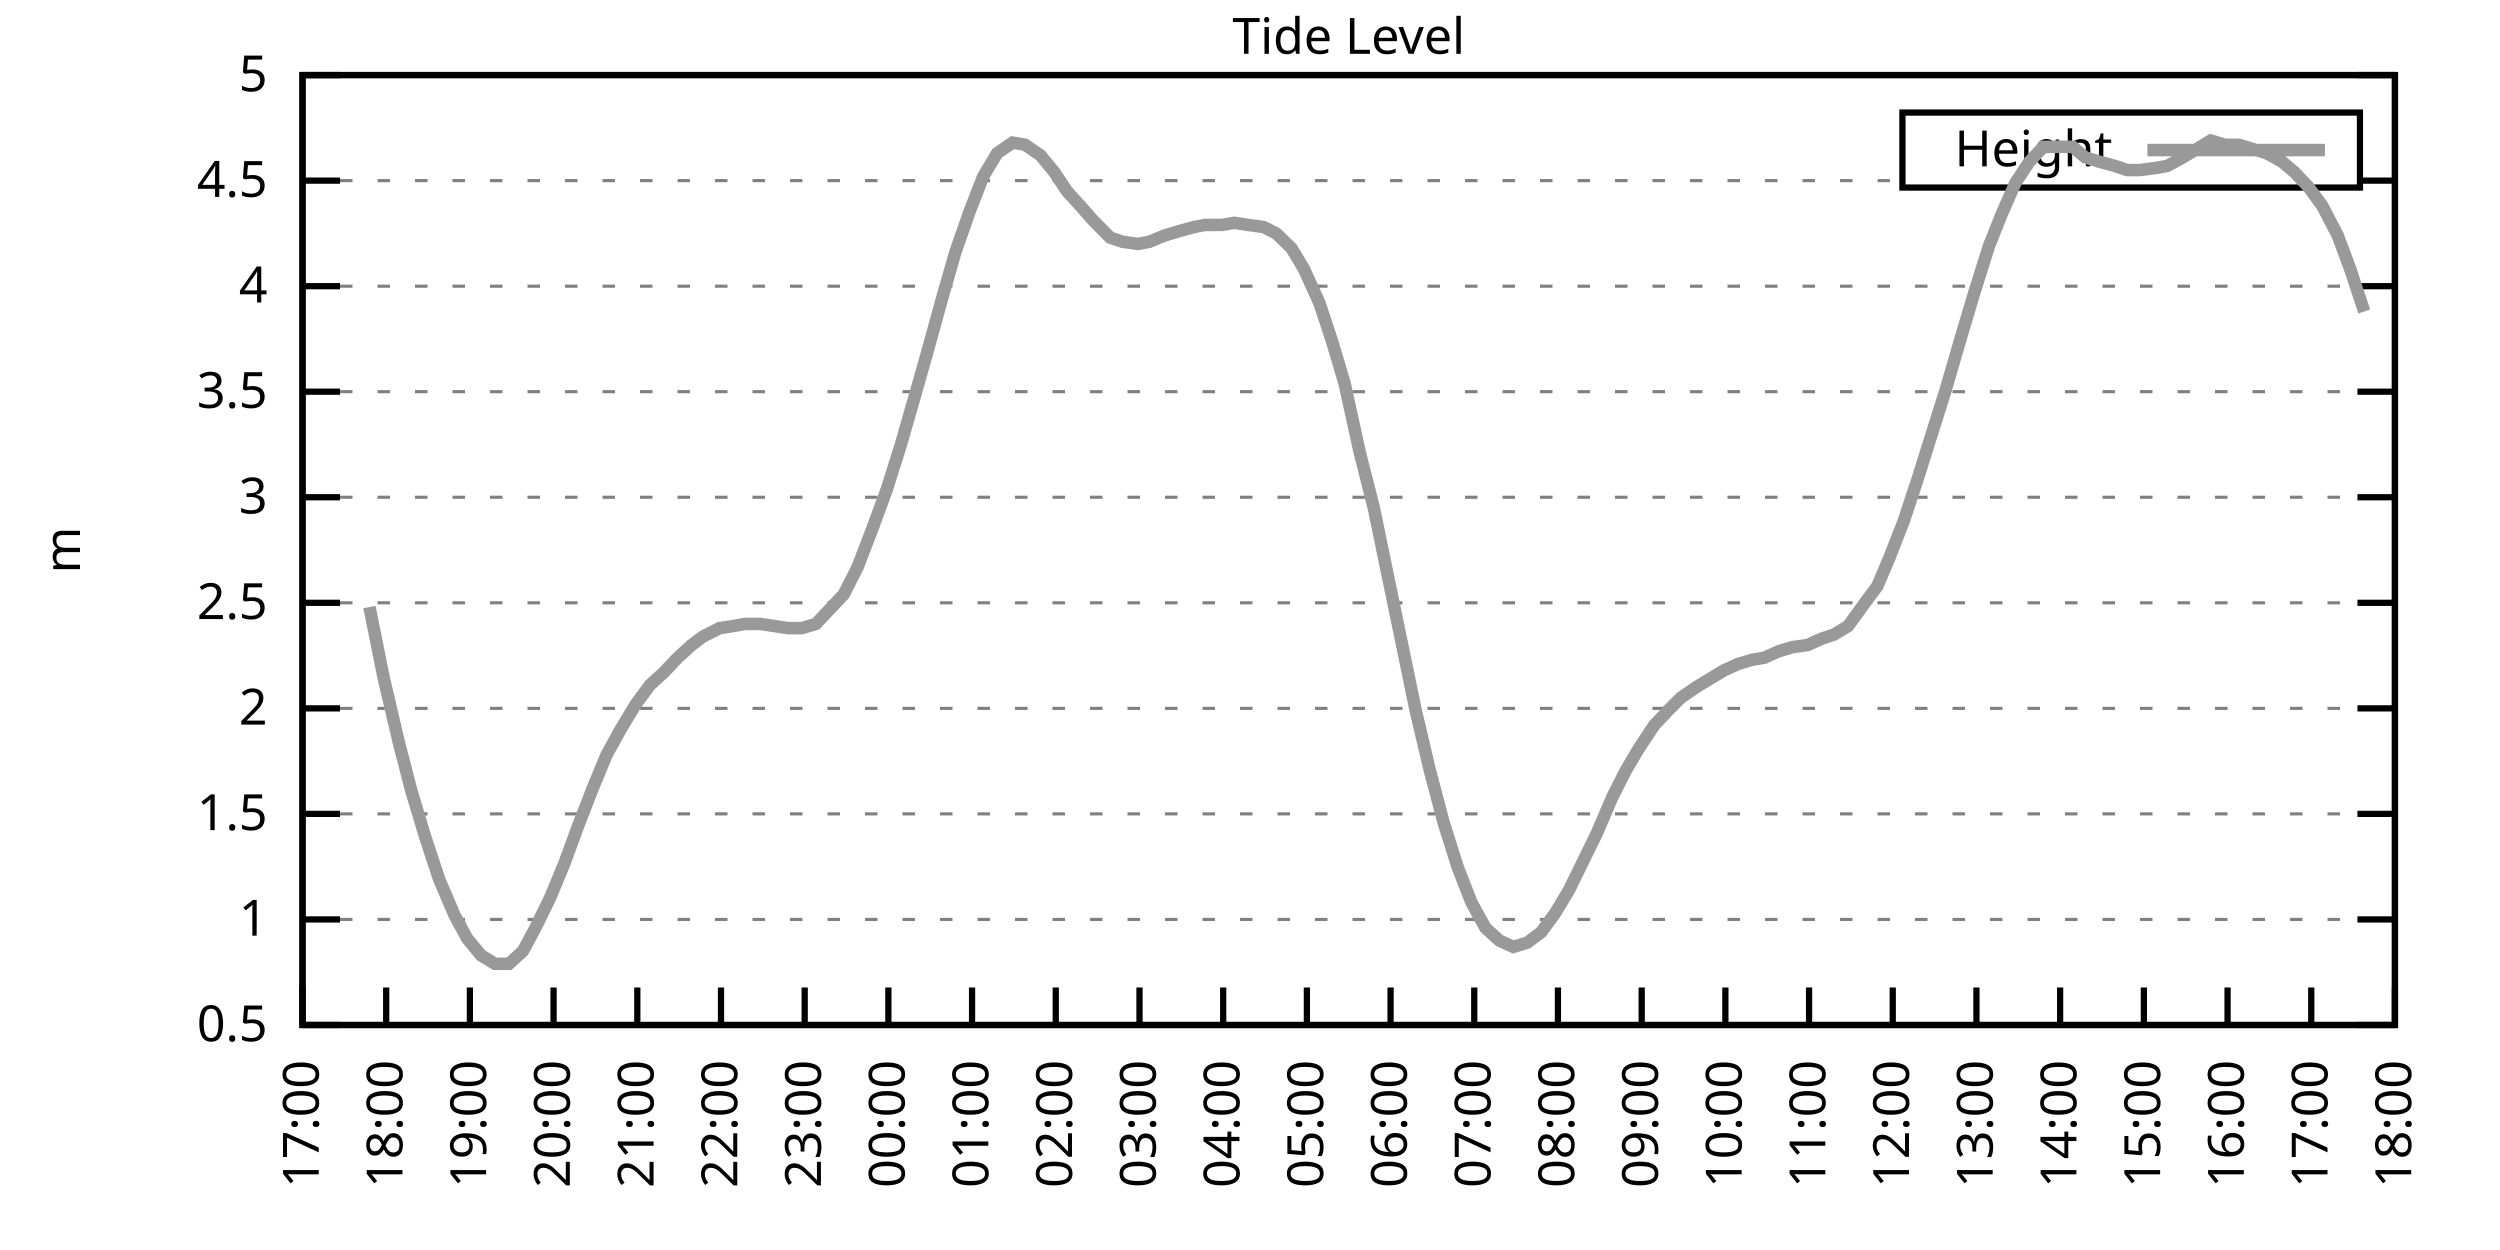
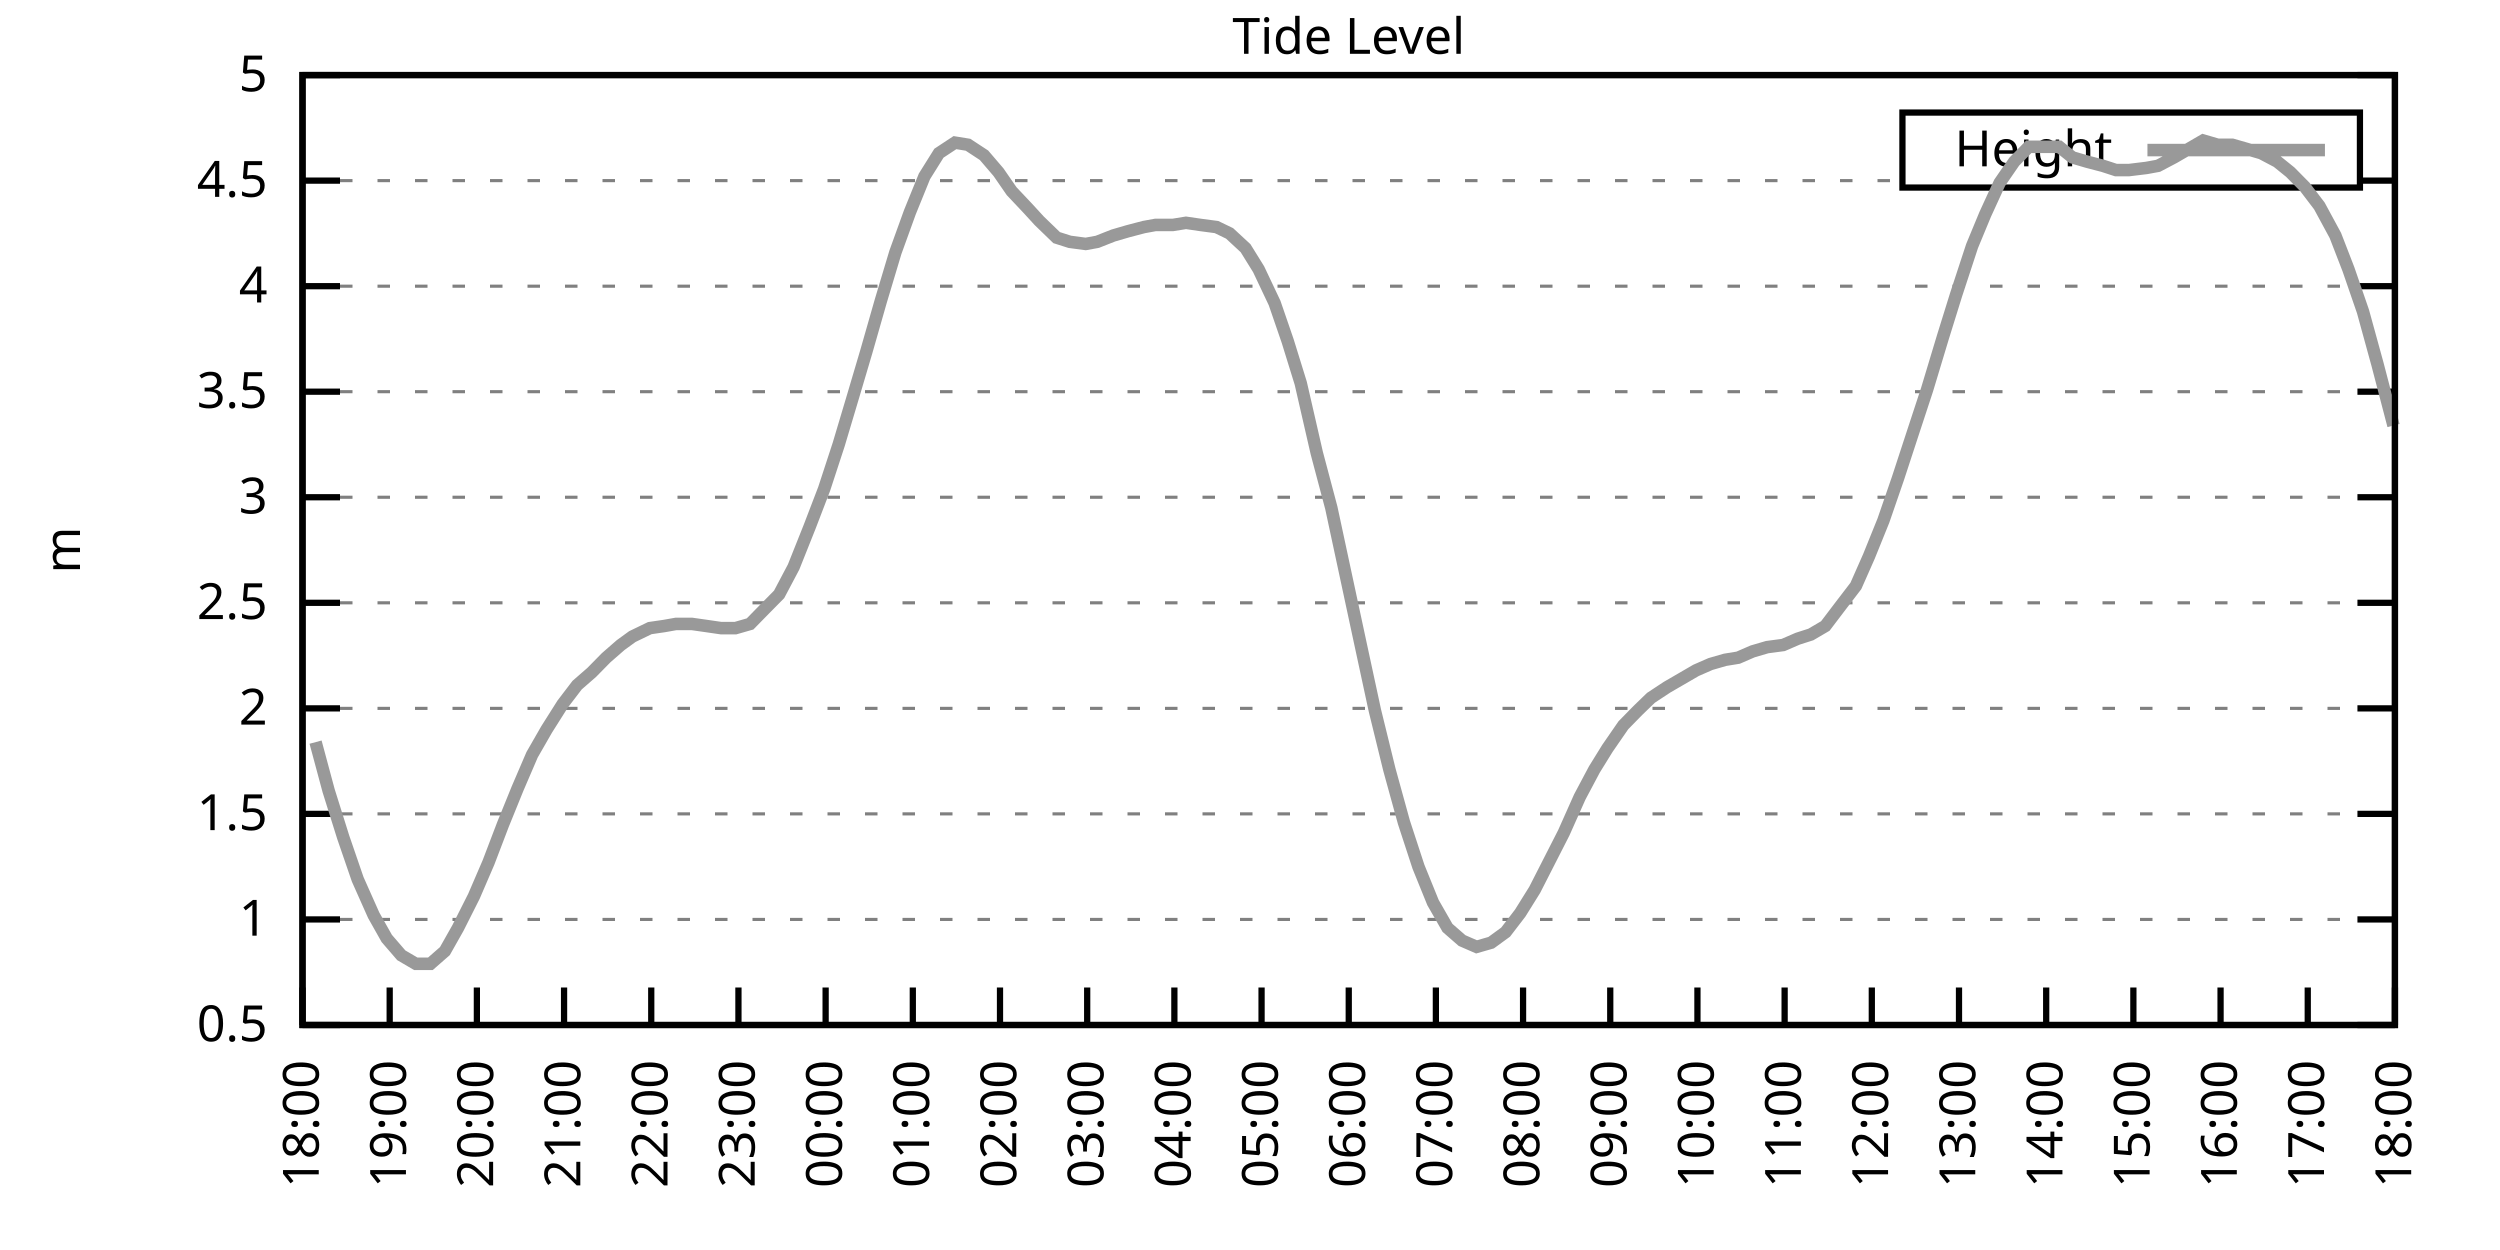
<svg xmlns="http://www.w3.org/2000/svg" xmlns:xlink="http://www.w3.org/1999/xlink" width="400" height="200" viewBox="0 0 400 200">
  <g id="gnuplot_canvas">
    <rect x="0" y="0" width="400" height="200" fill="none" />
    <defs>
      <circle id="gpDot" r="0.5" stroke-width="0.5" stroke="currentColor" />
      <path id="gpPt0" stroke-width="0.333" stroke="currentColor" d="M-1,0 h2 M0,-1 v2" />
      <path id="gpPt1" stroke-width="0.333" stroke="currentColor" d="M-1,-1 L1,1 M1,-1 L-1,1" />
      <path id="gpPt2" stroke-width="0.333" stroke="currentColor" d="M-1,0 L1,0 M0,-1 L0,1 M-1,-1 L1,1 M-1,1 L1,-1" />
      <rect id="gpPt3" stroke-width="0.333" stroke="currentColor" x="-1" y="-1" width="2" height="2" />
      <rect id="gpPt4" stroke-width="0.333" stroke="currentColor" fill="currentColor" x="-1" y="-1" width="2" height="2" />
      <circle id="gpPt5" stroke-width="0.333" stroke="currentColor" cx="0" cy="0" r="1" />
      <use xlink:href="#gpPt5" id="gpPt6" fill="currentColor" stroke="none" />
      <path id="gpPt7" stroke-width="0.333" stroke="currentColor" d="M0,-1.33 L-1.33,0.67 L1.33,0.67 z" />
      <use xlink:href="#gpPt7" id="gpPt8" fill="currentColor" stroke="none" />
      <use xlink:href="#gpPt7" id="gpPt9" stroke="currentColor" transform="rotate(180)" />
      <use xlink:href="#gpPt9" id="gpPt10" fill="currentColor" stroke="none" />
      <use xlink:href="#gpPt3" id="gpPt11" stroke="currentColor" transform="rotate(45)" />
      <use xlink:href="#gpPt11" id="gpPt12" fill="currentColor" stroke="none" />
      <path id="gpPt13" stroke-width="0.333" stroke="currentColor" d="M0,1.330 L1.265,0.411 L0.782,-1.067 L-0.782,-1.076 L-1.265,0.411 z" />
      <use xlink:href="#gpPt13" id="gpPt14" fill="currentColor" stroke="none" />
      <filter id="textbox" filterUnits="objectBoundingBox" x="0" y="0" height="1" width="1">
        <feFlood flood-color="white" flood-opacity="1" result="bgnd" />
        <feComposite in="SourceGraphic" in2="bgnd" operator="atop" />
      </filter>
      <filter id="greybox" filterUnits="objectBoundingBox" x="0" y="0" height="1" width="1">
        <feFlood flood-color="lightgrey" flood-opacity="1" result="grey" />
        <feComposite in="SourceGraphic" in2="grey" operator="atop" />
      </filter>
    </defs>
    <g fill="none" color="white" stroke="currentColor" stroke-width="1.00" stroke-linecap="butt" stroke-linejoin="miter">
</g>
    <g fill="none" color="black" stroke="currentColor" stroke-width="1.00" stroke-linecap="butt" stroke-linejoin="miter">
      <g stroke="none" shape-rendering="crispEdges">
        <polygon fill="rgb(255, 255, 255)" points="48.40,164.00 383.18,164.00 383.18,12.02 48.40,12.02 " />
      </g>
    </g>
    <g fill="none" color="black" stroke="currentColor" stroke-width="1.00" stroke-linecap="butt" stroke-linejoin="miter">
</g>
    <g fill="none" color="black" stroke="black" stroke-width="0.50" stroke-linecap="butt" stroke-linejoin="miter">
</g>
    <g fill="none" color="gray" stroke="currentColor" stroke-width="0.50" stroke-linecap="butt" stroke-linejoin="miter">
      <path stroke="gray" stroke-dasharray="2,4" class="gridline" d="M48.40,164.00 L383.19,164.00  " />
    </g>
    <g fill="none" color="gray" stroke="gray" stroke-width="1.00" stroke-linecap="butt" stroke-linejoin="miter">
</g>
    <g fill="none" color="black" stroke="currentColor" stroke-width="1.00" stroke-linecap="butt" stroke-linejoin="miter">
      <path stroke="black" d="M48.40,164.00 L54.40,164.00 M383.19,164.00 L377.19,164.00  " />
      <g transform="translate(42.80,166.60)" stroke="none" fill="black" font-family="Sans" font-size="8.00" text-anchor="end">
        <text>
          <tspan font-family="Sans"> 0.5</tspan>
        </text>
      </g>
    </g>
    <g fill="none" color="black" stroke="currentColor" stroke-width="1.00" stroke-linecap="butt" stroke-linejoin="miter">
</g>
    <g fill="none" color="black" stroke="black" stroke-width="0.50" stroke-linecap="butt" stroke-linejoin="miter">
</g>
    <g fill="none" color="gray" stroke="currentColor" stroke-width="0.50" stroke-linecap="butt" stroke-linejoin="miter">
      <path stroke="gray" stroke-dasharray="2,4" class="gridline" d="M48.40,147.11 L383.19,147.11  " />
    </g>
    <g fill="none" color="gray" stroke="gray" stroke-width="1.00" stroke-linecap="butt" stroke-linejoin="miter">
</g>
    <g fill="none" color="black" stroke="currentColor" stroke-width="1.00" stroke-linecap="butt" stroke-linejoin="miter">
      <path stroke="black" d="M48.40,147.11 L54.40,147.11 M383.19,147.11 L377.19,147.11  " />
      <g transform="translate(42.80,149.71)" stroke="none" fill="black" font-family="Sans" font-size="8.00" text-anchor="end">
        <text>
          <tspan font-family="Sans"> 1</tspan>
        </text>
      </g>
    </g>
    <g fill="none" color="black" stroke="currentColor" stroke-width="1.00" stroke-linecap="butt" stroke-linejoin="miter">
</g>
    <g fill="none" color="black" stroke="black" stroke-width="0.50" stroke-linecap="butt" stroke-linejoin="miter">
</g>
    <g fill="none" color="gray" stroke="currentColor" stroke-width="0.50" stroke-linecap="butt" stroke-linejoin="miter">
      <path stroke="gray" stroke-dasharray="2,4" class="gridline" d="M48.40,130.22 L383.19,130.22  " />
    </g>
    <g fill="none" color="gray" stroke="gray" stroke-width="1.00" stroke-linecap="butt" stroke-linejoin="miter">
</g>
    <g fill="none" color="black" stroke="currentColor" stroke-width="1.00" stroke-linecap="butt" stroke-linejoin="miter">
      <path stroke="black" d="M48.40,130.22 L54.40,130.22 M383.19,130.22 L377.19,130.22  " />
      <g transform="translate(42.80,132.82)" stroke="none" fill="black" font-family="Sans" font-size="8.00" text-anchor="end">
        <text>
          <tspan font-family="Sans"> 1.5</tspan>
        </text>
      </g>
    </g>
    <g fill="none" color="black" stroke="currentColor" stroke-width="1.00" stroke-linecap="butt" stroke-linejoin="miter">
</g>
    <g fill="none" color="black" stroke="black" stroke-width="0.50" stroke-linecap="butt" stroke-linejoin="miter">
</g>
    <g fill="none" color="gray" stroke="currentColor" stroke-width="0.50" stroke-linecap="butt" stroke-linejoin="miter">
      <path stroke="gray" stroke-dasharray="2,4" class="gridline" d="M48.40,113.34 L383.19,113.34  " />
    </g>
    <g fill="none" color="gray" stroke="gray" stroke-width="1.00" stroke-linecap="butt" stroke-linejoin="miter">
</g>
    <g fill="none" color="black" stroke="currentColor" stroke-width="1.00" stroke-linecap="butt" stroke-linejoin="miter">
      <path stroke="black" d="M48.40,113.34 L54.40,113.34 M383.19,113.34 L377.19,113.34  " />
      <g transform="translate(42.80,115.94)" stroke="none" fill="black" font-family="Sans" font-size="8.00" text-anchor="end">
        <text>
          <tspan font-family="Sans"> 2</tspan>
        </text>
      </g>
    </g>
    <g fill="none" color="black" stroke="currentColor" stroke-width="1.00" stroke-linecap="butt" stroke-linejoin="miter">
</g>
    <g fill="none" color="black" stroke="black" stroke-width="0.50" stroke-linecap="butt" stroke-linejoin="miter">
</g>
    <g fill="none" color="gray" stroke="currentColor" stroke-width="0.50" stroke-linecap="butt" stroke-linejoin="miter">
      <path stroke="gray" stroke-dasharray="2,4" class="gridline" d="M48.40,96.45 L383.19,96.45  " />
    </g>
    <g fill="none" color="gray" stroke="gray" stroke-width="1.00" stroke-linecap="butt" stroke-linejoin="miter">
</g>
    <g fill="none" color="black" stroke="currentColor" stroke-width="1.00" stroke-linecap="butt" stroke-linejoin="miter">
      <path stroke="black" d="M48.40,96.45 L54.40,96.45 M383.19,96.45 L377.19,96.45  " />
      <g transform="translate(42.80,99.05)" stroke="none" fill="black" font-family="Sans" font-size="8.00" text-anchor="end">
        <text>
          <tspan font-family="Sans"> 2.5</tspan>
        </text>
      </g>
    </g>
    <g fill="none" color="black" stroke="currentColor" stroke-width="1.00" stroke-linecap="butt" stroke-linejoin="miter">
</g>
    <g fill="none" color="black" stroke="black" stroke-width="0.50" stroke-linecap="butt" stroke-linejoin="miter">
</g>
    <g fill="none" color="gray" stroke="currentColor" stroke-width="0.50" stroke-linecap="butt" stroke-linejoin="miter">
      <path stroke="gray" stroke-dasharray="2,4" class="gridline" d="M48.40,79.56 L383.19,79.56  " />
    </g>
    <g fill="none" color="gray" stroke="gray" stroke-width="1.00" stroke-linecap="butt" stroke-linejoin="miter">
</g>
    <g fill="none" color="black" stroke="currentColor" stroke-width="1.00" stroke-linecap="butt" stroke-linejoin="miter">
      <path stroke="black" d="M48.40,79.56 L54.40,79.56 M383.19,79.56 L377.19,79.56  " />
      <g transform="translate(42.80,82.16)" stroke="none" fill="black" font-family="Sans" font-size="8.00" text-anchor="end">
        <text>
          <tspan font-family="Sans"> 3</tspan>
        </text>
      </g>
    </g>
    <g fill="none" color="black" stroke="currentColor" stroke-width="1.00" stroke-linecap="butt" stroke-linejoin="miter">
</g>
    <g fill="none" color="black" stroke="black" stroke-width="0.50" stroke-linecap="butt" stroke-linejoin="miter">
</g>
    <g fill="none" color="gray" stroke="currentColor" stroke-width="0.50" stroke-linecap="butt" stroke-linejoin="miter">
      <path stroke="gray" stroke-dasharray="2,4" class="gridline" d="M48.40,62.67 L383.19,62.67  " />
    </g>
    <g fill="none" color="gray" stroke="gray" stroke-width="1.00" stroke-linecap="butt" stroke-linejoin="miter">
</g>
    <g fill="none" color="black" stroke="currentColor" stroke-width="1.00" stroke-linecap="butt" stroke-linejoin="miter">
      <path stroke="black" d="M48.40,62.67 L54.40,62.67 M383.19,62.67 L377.19,62.67  " />
      <g transform="translate(42.80,65.27)" stroke="none" fill="black" font-family="Sans" font-size="8.00" text-anchor="end">
        <text>
          <tspan font-family="Sans"> 3.5</tspan>
        </text>
      </g>
    </g>
    <g fill="none" color="black" stroke="currentColor" stroke-width="1.00" stroke-linecap="butt" stroke-linejoin="miter">
</g>
    <g fill="none" color="black" stroke="black" stroke-width="0.50" stroke-linecap="butt" stroke-linejoin="miter">
</g>
    <g fill="none" color="gray" stroke="currentColor" stroke-width="0.50" stroke-linecap="butt" stroke-linejoin="miter">
      <path stroke="gray" stroke-dasharray="2,4" class="gridline" d="M48.40,45.79 L383.19,45.79  " />
    </g>
    <g fill="none" color="gray" stroke="gray" stroke-width="1.00" stroke-linecap="butt" stroke-linejoin="miter">
</g>
    <g fill="none" color="black" stroke="currentColor" stroke-width="1.00" stroke-linecap="butt" stroke-linejoin="miter">
      <path stroke="black" d="M48.40,45.79 L54.40,45.79 M383.19,45.79 L377.19,45.79  " />
      <g transform="translate(42.80,48.39)" stroke="none" fill="black" font-family="Sans" font-size="8.00" text-anchor="end">
        <text>
          <tspan font-family="Sans"> 4</tspan>
        </text>
      </g>
    </g>
    <g fill="none" color="black" stroke="currentColor" stroke-width="1.00" stroke-linecap="butt" stroke-linejoin="miter">
</g>
    <g fill="none" color="black" stroke="black" stroke-width="0.50" stroke-linecap="butt" stroke-linejoin="miter">
</g>
    <g fill="none" color="gray" stroke="currentColor" stroke-width="0.50" stroke-linecap="butt" stroke-linejoin="miter">
      <path stroke="gray" stroke-dasharray="2,4" class="gridline" d="M48.40,28.90 L304.39,28.90 M377.59,28.90 L383.19,28.90  " />
    </g>
    <g fill="none" color="gray" stroke="gray" stroke-width="1.00" stroke-linecap="butt" stroke-linejoin="miter">
</g>
    <g fill="none" color="black" stroke="currentColor" stroke-width="1.00" stroke-linecap="butt" stroke-linejoin="miter">
      <path stroke="black" d="M48.40,28.90 L54.40,28.90 M383.19,28.90 L377.19,28.90  " />
      <g transform="translate(42.80,31.50)" stroke="none" fill="black" font-family="Sans" font-size="8.00" text-anchor="end">
        <text>
          <tspan font-family="Sans"> 4.5</tspan>
        </text>
      </g>
    </g>
    <g fill="none" color="black" stroke="currentColor" stroke-width="1.00" stroke-linecap="butt" stroke-linejoin="miter">
</g>
    <g fill="none" color="black" stroke="black" stroke-width="0.50" stroke-linecap="butt" stroke-linejoin="miter">
</g>
    <g fill="none" color="gray" stroke="currentColor" stroke-width="0.50" stroke-linecap="butt" stroke-linejoin="miter">
      <path stroke="gray" stroke-dasharray="2,4" class="gridline" d="M48.40,12.01 L383.19,12.01  " />
    </g>
    <g fill="none" color="gray" stroke="gray" stroke-width="1.00" stroke-linecap="butt" stroke-linejoin="miter">
</g>
    <g fill="none" color="black" stroke="currentColor" stroke-width="1.00" stroke-linecap="butt" stroke-linejoin="miter">
      <path stroke="black" d="M48.40,12.01 L54.40,12.01 M383.19,12.01 L377.19,12.01  " />
      <g transform="translate(42.80,14.61)" stroke="none" fill="black" font-family="Sans" font-size="8.00" text-anchor="end">
        <text>
          <tspan font-family="Sans"> 5</tspan>
        </text>
      </g>
    </g>
    <g fill="none" color="black" stroke="currentColor" stroke-width="1.00" stroke-linecap="butt" stroke-linejoin="miter">
      <path stroke="black" d="M48.40,164.00 L48.40,158.00  " />
      <g transform="translate(51.00,169.60) rotate(270.00)" stroke="none" fill="black" font-family="Sans" font-size="8.00" text-anchor="end">
        <text>
-           <tspan font-family="Sans">17:00</tspan>
-         </text>
-       </g>
-     </g>
-     <g fill="none" color="black" stroke="currentColor" stroke-width="1.00" stroke-linecap="butt" stroke-linejoin="miter">
-       <path stroke="black" d="M61.79,164.00 L61.79,158.00  " />
-       <g transform="translate(64.39,169.60) rotate(270.00)" stroke="none" fill="black" font-family="Sans" font-size="8.00" text-anchor="end">
-         <text>
          <tspan font-family="Sans">18:00</tspan>
        </text>
      </g>
    </g>
    <g fill="none" color="black" stroke="currentColor" stroke-width="1.00" stroke-linecap="butt" stroke-linejoin="miter">
-       <path stroke="black" d="M75.18,164.00 L75.18,158.00  " />
-       <g transform="translate(77.78,169.60) rotate(270.00)" stroke="none" fill="black" font-family="Sans" font-size="8.00" text-anchor="end">
+       <path stroke="black" d="M62.35,164.00 L62.35,158.00  " />
+       <g transform="translate(64.95,169.60) rotate(270.00)" stroke="none" fill="black" font-family="Sans" font-size="8.00" text-anchor="end">
        <text>
          <tspan font-family="Sans">19:00</tspan>
        </text>
      </g>
    </g>
    <g fill="none" color="black" stroke="currentColor" stroke-width="1.00" stroke-linecap="butt" stroke-linejoin="miter">
-       <path stroke="black" d="M88.57,164.00 L88.57,158.00  " />
-       <g transform="translate(91.17,169.60) rotate(270.00)" stroke="none" fill="black" font-family="Sans" font-size="8.00" text-anchor="end">
+       <path stroke="black" d="M76.30,164.00 L76.30,158.00  " />
+       <g transform="translate(78.90,169.60) rotate(270.00)" stroke="none" fill="black" font-family="Sans" font-size="8.00" text-anchor="end">
        <text>
          <tspan font-family="Sans">20:00</tspan>
        </text>
      </g>
    </g>
    <g fill="none" color="black" stroke="currentColor" stroke-width="1.00" stroke-linecap="butt" stroke-linejoin="miter">
-       <path stroke="black" d="M101.97,164.00 L101.97,158.00  " />
-       <g transform="translate(104.57,169.60) rotate(270.00)" stroke="none" fill="black" font-family="Sans" font-size="8.00" text-anchor="end">
+       <path stroke="black" d="M90.25,164.00 L90.25,158.00  " />
+       <g transform="translate(92.85,169.60) rotate(270.00)" stroke="none" fill="black" font-family="Sans" font-size="8.00" text-anchor="end">
        <text>
          <tspan font-family="Sans">21:00</tspan>
        </text>
      </g>
    </g>
    <g fill="none" color="black" stroke="currentColor" stroke-width="1.00" stroke-linecap="butt" stroke-linejoin="miter">
-       <path stroke="black" d="M115.36,164.00 L115.36,158.00  " />
-       <g transform="translate(117.96,169.60) rotate(270.00)" stroke="none" fill="black" font-family="Sans" font-size="8.00" text-anchor="end">
+       <path stroke="black" d="M104.20,164.00 L104.20,158.00  " />
+       <g transform="translate(106.80,169.60) rotate(270.00)" stroke="none" fill="black" font-family="Sans" font-size="8.00" text-anchor="end">
        <text>
          <tspan font-family="Sans">22:00</tspan>
        </text>
      </g>
    </g>
    <g fill="none" color="black" stroke="currentColor" stroke-width="1.00" stroke-linecap="butt" stroke-linejoin="miter">
-       <path stroke="black" d="M128.75,164.00 L128.75,158.00  " />
-       <g transform="translate(131.35,169.60) rotate(270.00)" stroke="none" fill="black" font-family="Sans" font-size="8.00" text-anchor="end">
+       <path stroke="black" d="M118.15,164.00 L118.15,158.00  " />
+       <g transform="translate(120.75,169.60) rotate(270.00)" stroke="none" fill="black" font-family="Sans" font-size="8.00" text-anchor="end">
        <text>
          <tspan font-family="Sans">23:00</tspan>
        </text>
      </g>
    </g>
    <g fill="none" color="black" stroke="currentColor" stroke-width="1.00" stroke-linecap="butt" stroke-linejoin="miter">
-       <path stroke="black" d="M142.14,164.00 L142.14,158.00  " />
-       <g transform="translate(144.74,169.60) rotate(270.00)" stroke="none" fill="black" font-family="Sans" font-size="8.00" text-anchor="end">
+       <path stroke="black" d="M132.10,164.00 L132.10,158.00  " />
+       <g transform="translate(134.70,169.60) rotate(270.00)" stroke="none" fill="black" font-family="Sans" font-size="8.00" text-anchor="end">
        <text>
          <tspan font-family="Sans">00:00</tspan>
        </text>
      </g>
    </g>
    <g fill="none" color="black" stroke="currentColor" stroke-width="1.00" stroke-linecap="butt" stroke-linejoin="miter">
-       <path stroke="black" d="M155.53,164.00 L155.53,158.00  " />
-       <g transform="translate(158.13,169.60) rotate(270.00)" stroke="none" fill="black" font-family="Sans" font-size="8.00" text-anchor="end">
+       <path stroke="black" d="M146.05,164.00 L146.05,158.00  " />
+       <g transform="translate(148.65,169.60) rotate(270.00)" stroke="none" fill="black" font-family="Sans" font-size="8.00" text-anchor="end">
        <text>
          <tspan font-family="Sans">01:00</tspan>
        </text>
      </g>
    </g>
    <g fill="none" color="black" stroke="currentColor" stroke-width="1.00" stroke-linecap="butt" stroke-linejoin="miter">
-       <path stroke="black" d="M168.92,164.00 L168.92,158.00  " />
-       <g transform="translate(171.52,169.60) rotate(270.00)" stroke="none" fill="black" font-family="Sans" font-size="8.00" text-anchor="end">
+       <path stroke="black" d="M160.00,164.00 L160.00,158.00  " />
+       <g transform="translate(162.60,169.60) rotate(270.00)" stroke="none" fill="black" font-family="Sans" font-size="8.00" text-anchor="end">
        <text>
          <tspan font-family="Sans">02:00</tspan>
        </text>
      </g>
    </g>
    <g fill="none" color="black" stroke="currentColor" stroke-width="1.00" stroke-linecap="butt" stroke-linejoin="miter">
-       <path stroke="black" d="M182.32,164.00 L182.32,158.00  " />
-       <g transform="translate(184.92,169.60) rotate(270.00)" stroke="none" fill="black" font-family="Sans" font-size="8.00" text-anchor="end">
+       <path stroke="black" d="M173.95,164.00 L173.95,158.00  " />
+       <g transform="translate(176.55,169.60) rotate(270.00)" stroke="none" fill="black" font-family="Sans" font-size="8.00" text-anchor="end">
        <text>
          <tspan font-family="Sans">03:00</tspan>
        </text>
      </g>
    </g>
    <g fill="none" color="black" stroke="currentColor" stroke-width="1.00" stroke-linecap="butt" stroke-linejoin="miter">
-       <path stroke="black" d="M195.71,164.00 L195.71,158.00  " />
-       <g transform="translate(198.31,169.60) rotate(270.00)" stroke="none" fill="black" font-family="Sans" font-size="8.00" text-anchor="end">
+       <path stroke="black" d="M187.90,164.00 L187.90,158.00  " />
+       <g transform="translate(190.50,169.60) rotate(270.00)" stroke="none" fill="black" font-family="Sans" font-size="8.00" text-anchor="end">
        <text>
          <tspan font-family="Sans">04:00</tspan>
        </text>
      </g>
    </g>
    <g fill="none" color="black" stroke="currentColor" stroke-width="1.00" stroke-linecap="butt" stroke-linejoin="miter">
-       <path stroke="black" d="M209.10,164.00 L209.10,158.00  " />
-       <g transform="translate(211.70,169.60) rotate(270.00)" stroke="none" fill="black" font-family="Sans" font-size="8.00" text-anchor="end">
+       <path stroke="black" d="M201.85,164.00 L201.85,158.00  " />
+       <g transform="translate(204.45,169.60) rotate(270.00)" stroke="none" fill="black" font-family="Sans" font-size="8.00" text-anchor="end">
        <text>
          <tspan font-family="Sans">05:00</tspan>
        </text>
      </g>
    </g>
    <g fill="none" color="black" stroke="currentColor" stroke-width="1.00" stroke-linecap="butt" stroke-linejoin="miter">
-       <path stroke="black" d="M222.49,164.00 L222.49,158.00  " />
-       <g transform="translate(225.09,169.60) rotate(270.00)" stroke="none" fill="black" font-family="Sans" font-size="8.00" text-anchor="end">
+       <path stroke="black" d="M215.80,164.00 L215.80,158.00  " />
+       <g transform="translate(218.40,169.60) rotate(270.00)" stroke="none" fill="black" font-family="Sans" font-size="8.00" text-anchor="end">
        <text>
          <tspan font-family="Sans">06:00</tspan>
        </text>
      </g>
    </g>
    <g fill="none" color="black" stroke="currentColor" stroke-width="1.00" stroke-linecap="butt" stroke-linejoin="miter">
-       <path stroke="black" d="M235.88,164.00 L235.88,158.00  " />
-       <g transform="translate(238.48,169.60) rotate(270.00)" stroke="none" fill="black" font-family="Sans" font-size="8.00" text-anchor="end">
+       <path stroke="black" d="M229.74,164.00 L229.74,158.00  " />
+       <g transform="translate(232.34,169.60) rotate(270.00)" stroke="none" fill="black" font-family="Sans" font-size="8.00" text-anchor="end">
        <text>
          <tspan font-family="Sans">07:00</tspan>
        </text>
      </g>
    </g>
    <g fill="none" color="black" stroke="currentColor" stroke-width="1.00" stroke-linecap="butt" stroke-linejoin="miter">
-       <path stroke="black" d="M249.27,164.00 L249.27,158.00  " />
-       <g transform="translate(251.87,169.60) rotate(270.00)" stroke="none" fill="black" font-family="Sans" font-size="8.00" text-anchor="end">
+       <path stroke="black" d="M243.69,164.00 L243.69,158.00  " />
+       <g transform="translate(246.29,169.60) rotate(270.00)" stroke="none" fill="black" font-family="Sans" font-size="8.00" text-anchor="end">
        <text>
          <tspan font-family="Sans">08:00</tspan>
        </text>
      </g>
    </g>
    <g fill="none" color="black" stroke="currentColor" stroke-width="1.00" stroke-linecap="butt" stroke-linejoin="miter">
-       <path stroke="black" d="M262.67,164.00 L262.67,158.00  " />
-       <g transform="translate(265.27,169.60) rotate(270.00)" stroke="none" fill="black" font-family="Sans" font-size="8.00" text-anchor="end">
+       <path stroke="black" d="M257.64,164.00 L257.64,158.00  " />
+       <g transform="translate(260.24,169.60) rotate(270.00)" stroke="none" fill="black" font-family="Sans" font-size="8.00" text-anchor="end">
        <text>
          <tspan font-family="Sans">09:00</tspan>
        </text>
      </g>
    </g>
    <g fill="none" color="black" stroke="currentColor" stroke-width="1.00" stroke-linecap="butt" stroke-linejoin="miter">
-       <path stroke="black" d="M276.06,164.00 L276.06,158.00  " />
-       <g transform="translate(278.66,169.60) rotate(270.00)" stroke="none" fill="black" font-family="Sans" font-size="8.00" text-anchor="end">
+       <path stroke="black" d="M271.59,164.00 L271.59,158.00  " />
+       <g transform="translate(274.19,169.60) rotate(270.00)" stroke="none" fill="black" font-family="Sans" font-size="8.00" text-anchor="end">
        <text>
          <tspan font-family="Sans">10:00</tspan>
        </text>
      </g>
    </g>
    <g fill="none" color="black" stroke="currentColor" stroke-width="1.00" stroke-linecap="butt" stroke-linejoin="miter">
-       <path stroke="black" d="M289.45,164.00 L289.45,158.00  " />
-       <g transform="translate(292.05,169.60) rotate(270.00)" stroke="none" fill="black" font-family="Sans" font-size="8.00" text-anchor="end">
+       <path stroke="black" d="M285.54,164.00 L285.54,158.00  " />
+       <g transform="translate(288.14,169.60) rotate(270.00)" stroke="none" fill="black" font-family="Sans" font-size="8.00" text-anchor="end">
        <text>
          <tspan font-family="Sans">11:00</tspan>
        </text>
      </g>
    </g>
    <g fill="none" color="black" stroke="currentColor" stroke-width="1.00" stroke-linecap="butt" stroke-linejoin="miter">
-       <path stroke="black" d="M302.84,164.00 L302.84,158.00  " />
-       <g transform="translate(305.44,169.60) rotate(270.00)" stroke="none" fill="black" font-family="Sans" font-size="8.00" text-anchor="end">
+       <path stroke="black" d="M299.49,164.00 L299.49,158.00  " />
+       <g transform="translate(302.09,169.60) rotate(270.00)" stroke="none" fill="black" font-family="Sans" font-size="8.00" text-anchor="end">
        <text>
          <tspan font-family="Sans">12:00</tspan>
        </text>
      </g>
    </g>
    <g fill="none" color="black" stroke="currentColor" stroke-width="1.00" stroke-linecap="butt" stroke-linejoin="miter">
-       <path stroke="black" d="M316.23,164.00 L316.23,158.00  " />
-       <g transform="translate(318.83,169.60) rotate(270.00)" stroke="none" fill="black" font-family="Sans" font-size="8.00" text-anchor="end">
+       <path stroke="black" d="M313.44,164.00 L313.44,158.00  " />
+       <g transform="translate(316.04,169.60) rotate(270.00)" stroke="none" fill="black" font-family="Sans" font-size="8.00" text-anchor="end">
        <text>
          <tspan font-family="Sans">13:00</tspan>
        </text>
      </g>
    </g>
    <g fill="none" color="black" stroke="currentColor" stroke-width="1.00" stroke-linecap="butt" stroke-linejoin="miter">
-       <path stroke="black" d="M329.62,164.00 L329.62,158.00  " />
-       <g transform="translate(332.22,169.60) rotate(270.00)" stroke="none" fill="black" font-family="Sans" font-size="8.00" text-anchor="end">
+       <path stroke="black" d="M327.39,164.00 L327.39,158.00  " />
+       <g transform="translate(329.99,169.60) rotate(270.00)" stroke="none" fill="black" font-family="Sans" font-size="8.00" text-anchor="end">
        <text>
          <tspan font-family="Sans">14:00</tspan>
        </text>
      </g>
    </g>
    <g fill="none" color="black" stroke="currentColor" stroke-width="1.00" stroke-linecap="butt" stroke-linejoin="miter">
-       <path stroke="black" d="M343.02,164.00 L343.02,158.00  " />
-       <g transform="translate(345.62,169.60) rotate(270.00)" stroke="none" fill="black" font-family="Sans" font-size="8.00" text-anchor="end">
+       <path stroke="black" d="M341.34,164.00 L341.34,158.00  " />
+       <g transform="translate(343.94,169.60) rotate(270.00)" stroke="none" fill="black" font-family="Sans" font-size="8.00" text-anchor="end">
        <text>
          <tspan font-family="Sans">15:00</tspan>
        </text>
      </g>
    </g>
    <g fill="none" color="black" stroke="currentColor" stroke-width="1.00" stroke-linecap="butt" stroke-linejoin="miter">
-       <path stroke="black" d="M356.41,164.00 L356.41,158.00  " />
-       <g transform="translate(359.01,169.60) rotate(270.00)" stroke="none" fill="black" font-family="Sans" font-size="8.00" text-anchor="end">
+       <path stroke="black" d="M355.29,164.00 L355.29,158.00  " />
+       <g transform="translate(357.89,169.60) rotate(270.00)" stroke="none" fill="black" font-family="Sans" font-size="8.00" text-anchor="end">
        <text>
          <tspan font-family="Sans">16:00</tspan>
        </text>
      </g>
    </g>
    <g fill="none" color="black" stroke="currentColor" stroke-width="1.00" stroke-linecap="butt" stroke-linejoin="miter">
-       <path stroke="black" d="M369.80,164.00 L369.80,158.00  " />
-       <g transform="translate(372.40,169.60) rotate(270.00)" stroke="none" fill="black" font-family="Sans" font-size="8.00" text-anchor="end">
+       <path stroke="black" d="M369.24,164.00 L369.24,158.00  " />
+       <g transform="translate(371.84,169.60) rotate(270.00)" stroke="none" fill="black" font-family="Sans" font-size="8.00" text-anchor="end">
        <text>
          <tspan font-family="Sans">17:00</tspan>
        </text>
      </g>
    </g>
    <g fill="none" color="black" stroke="currentColor" stroke-width="1.00" stroke-linecap="butt" stroke-linejoin="miter">
      <path stroke="black" d="M383.19,164.00 L383.19,158.00  " />
      <g transform="translate(385.79,169.60) rotate(270.00)" stroke="none" fill="black" font-family="Sans" font-size="8.00" text-anchor="end">
        <text>
          <tspan font-family="Sans">18:00</tspan>
        </text>
      </g>
    </g>
    <g fill="none" color="black" stroke="currentColor" stroke-width="1.00" stroke-linecap="butt" stroke-linejoin="miter">
</g>
    <g fill="none" color="black" stroke="currentColor" stroke-width="1.00" stroke-linecap="butt" stroke-linejoin="miter">
      <path stroke="black" d="M48.40,12.01 L48.40,164.00 L383.19,164.00 L383.19,12.01 L48.40,12.01 Z  " />
    </g>
    <g fill="none" color="black" stroke="currentColor" stroke-width="1.00" stroke-linecap="butt" stroke-linejoin="miter">
</g>
    <g fill="none" color="black" stroke="currentColor" stroke-width="1.00" stroke-linecap="butt" stroke-linejoin="miter">
      <path stroke="black" d="M304.39,30.01 L304.39,18.01 L377.59,18.01 L377.59,30.01 L304.39,30.01 Z  " />
    </g>
    <g id="Tide_level_plot_1">
      <g fill="none" color="white" stroke="black" stroke-width="2.00" stroke-linecap="butt" stroke-linejoin="miter">
</g>
      <g fill="none" color="black" stroke="currentColor" stroke-width="2.00" stroke-linecap="butt" stroke-linejoin="miter">
        <g transform="translate(337.99,26.61)" stroke="none" fill="black" font-family="Sans" font-size="8.00" text-anchor="end">
          <text>
            <tspan font-family="Sans">Height</tspan>
          </text>
        </g>
      </g>
      <g fill="none" color="black" stroke="currentColor" stroke-width="2.00" stroke-linecap="butt" stroke-linejoin="miter">
-         <path stroke="rgb(153, 153, 153)" d="M343.59,24.01 L371.99,24.01 M59.11,97.12 L61.35,108.27 L63.80,118.74 L65.81,126.51 L68.04,133.94 L70.27,140.69   L72.73,146.44 L74.74,150.15 L76.97,152.85 L79.20,154.21 L81.43,154.21 L83.66,152.18 L85.67,148.46 L88.13,143.40   L90.36,137.99 L92.59,131.91 L94.82,126.17 L97.06,120.77 L99.29,116.71 L101.74,112.66 L103.98,109.62 L106.21,107.59   L108.44,105.23 L110.67,103.20 L112.46,101.85 L115.13,100.50 L117.37,100.16 L119.15,99.83 L121.61,99.83 L123.84,100.16   L126.07,100.50 L128.30,100.50 L130.54,99.83 L132.77,97.46 L135.00,95.10 L137.23,90.71 L139.69,84.29 L141.92,78.21   L144.15,71.12 L146.38,63.35 L148.39,56.26 L150.62,48.15 L152.85,40.38 L155.09,33.96 L157.32,28.22 L159.55,24.51   L162.01,22.82 L164.01,23.16 L166.47,24.84 L168.70,27.55 L170.71,30.59 L173.17,33.29 L174.95,35.32 L177.63,38.02   L179.64,38.69 L182.09,39.03 L183.88,38.69 L186.33,37.68 L188.57,37.00 L191.02,36.33 L192.81,35.99 L195.48,35.99   L197.49,35.65 L199.73,35.99 L202.18,36.33 L204.19,37.34 L206.64,39.71 L208.65,43.08 L211.11,48.49 L213.12,54.57   L215.13,61.32 L217.58,72.47 L219.81,81.25 L222.04,92.06 L224.28,102.87 L226.51,113.67 L228.74,123.13 L230.97,131.58   L233.20,138.67 L235.44,144.41 L237.67,148.46 L239.90,150.49 L242.13,151.50 L244.36,150.83 L246.60,149.14 L248.83,146.10   L251.06,142.38 L255.52,133.26 L257.98,127.52 L260.21,123.13 L262.22,119.75 L264.67,116.04 L266.91,113.67 L268.92,111.65   L271.37,109.96 L273.60,108.61 L275.83,107.26 L278.07,106.24 L280.30,105.57 L282.31,105.23 L284.54,104.22 L286.77,103.54   L289.23,103.20 L291.46,102.19 L293.47,101.52 L295.70,100.16 L298.15,96.79 L300.39,93.75 L302.39,89.02 L304.63,83.28   L306.86,76.52 L309.09,69.43 L311.32,62.34 L313.78,53.89 L315.79,47.14 L318.24,39.37 L320.25,34.30 L322.48,29.24   L324.71,25.86 L326.95,23.49 L329.18,23.49 L331.63,23.49 L333.64,25.18 L335.87,25.86 L338.33,26.53 L340.34,27.21   L342.35,27.21 L345.02,26.87 L346.81,26.53 L349.26,25.18 L351.50,23.83 L353.73,22.48 L355.96,23.16 L358.19,23.16   L360.42,23.83 L362.66,24.51 L365.11,25.86 L367.12,27.55 L369.35,29.91 L371.58,32.95 L374.04,37.68 L376.05,43.08   L378.28,49.84  " />
+         <path stroke="rgb(153, 153, 153)" d="M343.59,24.01 L371.99,24.01 M50.49,118.74 L52.58,126.51 L54.91,133.94 L57.23,140.69 L59.79,146.44 L61.88,150.15   L64.21,152.85 L66.53,154.21 L68.86,154.21 L71.18,152.18 L73.28,148.46 L75.83,143.40 L78.16,137.99 L80.48,131.91   L82.81,126.17 L85.13,120.77 L87.46,116.71 L90.02,112.66 L92.34,109.62 L94.67,107.59 L96.99,105.23 L99.32,103.20   L101.18,101.85 L103.97,100.50 L106.29,100.16 L108.15,99.83 L110.71,99.83 L113.03,100.16 L115.36,100.50 L117.68,100.50   L120.01,99.83 L122.33,97.46 L124.66,95.10 L126.98,90.71 L129.54,84.29 L131.87,78.21 L134.19,71.12 L136.51,63.35   L138.61,56.26 L140.93,48.15 L143.26,40.38 L145.58,33.96 L147.91,28.22 L150.23,24.51 L152.79,22.82 L154.88,23.16   L157.44,24.84 L159.76,27.55 L161.86,30.59 L164.41,33.29 L166.27,35.32 L169.06,38.02 L171.16,38.69 L173.71,39.03   L175.57,38.69 L178.13,37.68 L180.46,37.00 L183.01,36.33 L184.87,35.99 L187.66,35.99 L189.76,35.65 L192.08,35.99   L194.64,36.33 L196.73,37.34 L199.29,39.71 L201.38,43.08 L203.94,48.49 L206.03,54.57 L208.12,61.32 L210.68,72.47   L213.01,81.25 L215.33,92.06 L217.65,102.87 L219.98,113.67 L222.30,123.13 L224.63,131.58 L226.95,138.67 L229.28,144.41   L231.60,148.46 L233.93,150.49 L236.25,151.50 L238.58,150.83 L240.90,149.14 L243.23,146.10 L245.55,142.38 L250.20,133.26   L252.76,127.52 L255.09,123.13 L257.18,119.75 L259.74,116.04 L262.06,113.67 L264.15,111.65 L266.71,109.96 L269.04,108.61   L271.36,107.26 L273.69,106.24 L276.01,105.57 L278.10,105.23 L280.43,104.22 L282.75,103.54 L285.31,103.20 L287.64,102.19   L289.73,101.52 L292.05,100.16 L294.61,96.79 L296.94,93.75 L299.03,89.02 L301.35,83.28 L303.68,76.52 L306.00,69.43   L308.33,62.34 L310.88,53.89 L312.98,47.14 L315.53,39.37 L317.63,34.30 L319.95,29.24 L322.28,25.86 L324.60,23.49   L326.93,23.49 L329.48,23.49 L331.58,25.18 L333.90,25.86 L336.46,26.53 L338.55,27.21 L340.64,27.21 L343.43,26.87   L345.29,26.53 L347.85,25.18 L350.18,23.83 L352.50,22.48 L354.83,23.16 L357.15,23.16 L359.48,23.83 L361.80,24.51   L364.36,25.86 L366.45,27.55 L368.78,29.91 L371.10,32.95 L373.66,37.68 L375.75,43.08 L378.08,49.84 L380.40,58.28   L382.96,68.08  " />
      </g>
    </g>
    <g fill="none" color="black" stroke="currentColor" stroke-width="2.00" stroke-linecap="butt" stroke-linejoin="miter">
</g>
    <g fill="none" color="black" stroke="black" stroke-width="1.00" stroke-linecap="butt" stroke-linejoin="miter">
</g>
    <g fill="none" color="black" stroke="currentColor" stroke-width="1.00" stroke-linecap="butt" stroke-linejoin="miter">
      <path stroke="black" d="M48.40,12.01 L48.40,164.00 L383.19,164.00 L383.19,12.01 L48.40,12.01 Z  " />
      <g transform="translate(12.80,88.01) rotate(270.00)" stroke="none" fill="black" font-family="Sans" font-size="8.00" text-anchor="middle">
        <text>
          <tspan font-family="Sans">m</tspan>
        </text>
      </g>
    </g>
    <g fill="none" color="black" stroke="currentColor" stroke-width="1.00" stroke-linecap="butt" stroke-linejoin="miter">
</g>
    <g fill="none" color="black" stroke="currentColor" stroke-width="1.00" stroke-linecap="butt" stroke-linejoin="miter">
      <g transform="translate(215.79,8.61)" stroke="none" fill="black" font-family="Sans" font-size="8.00" text-anchor="middle">
        <text>
          <tspan font-family="Sans">Tide Level</tspan>
        </text>
      </g>
    </g>
    <g fill="none" color="black" stroke="currentColor" stroke-width="1.00" stroke-linecap="butt" stroke-linejoin="miter">
</g>
  </g>
</svg>
